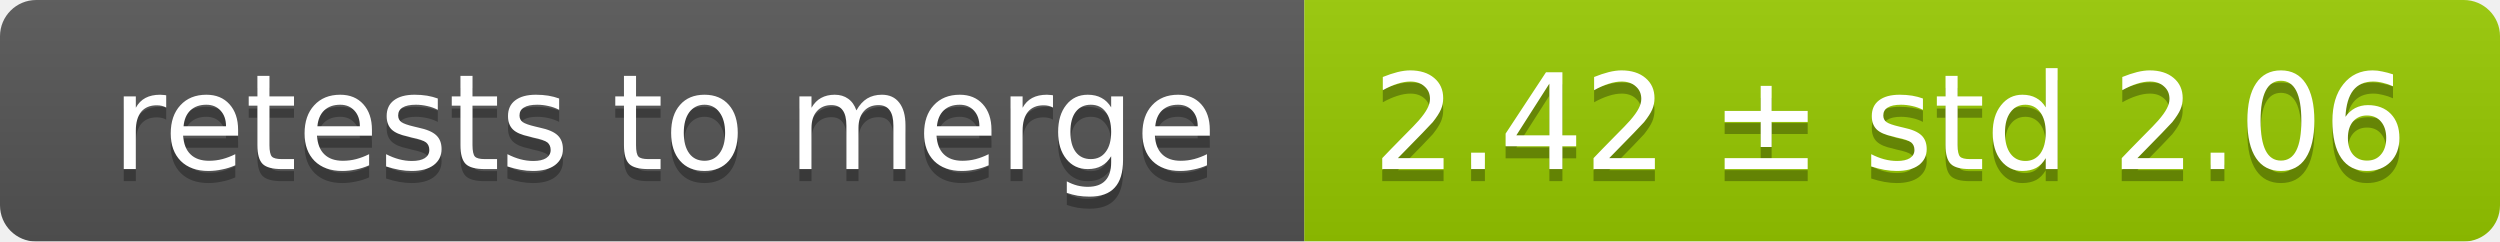
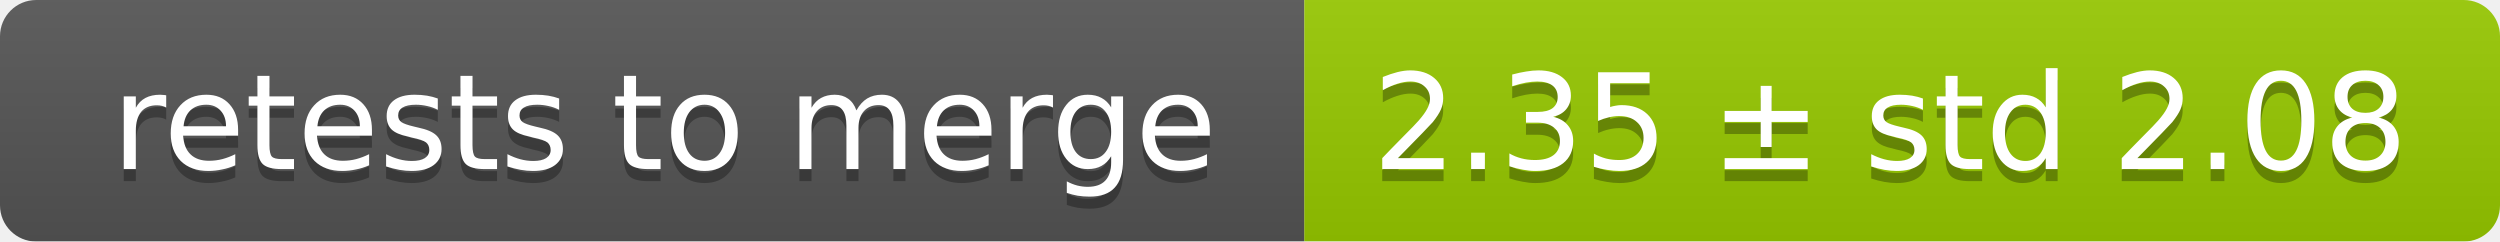
<svg xmlns="http://www.w3.org/2000/svg" width="207" height="20">
  <linearGradient id="smooth" x2="0" y2="100%">
    <stop offset="0" stop-color="#bbb" stop-opacity=".1" />
    <stop offset="1" stop-opacity=".1" />
  </linearGradient>
  <mask id="round">
    <rect width="207" height="20" rx="3" fill="#fff" />
  </mask>
  <g mask="url(#round)">
    <rect width="108" height="20" fill="#555" />
    <rect x="108" width="99" height="20" fill="#97ca00" />
    <rect width="207" height="20" fill="url(#smooth)" />
  </g>
  <g fill="#fff" text-anchor="middle" font-family="DejaVu Sans,Verdana,Geneva,sans-serif" font-size="11">
    <text x="55" y="15" fill="#010101" fill-opacity=".3">retests to merge</text>
    <text x="55" y="14">retests to merge</text>
-     <text x="156.5" y="15" fill="#010101" fill-opacity=".3">2.42 ± std 2.06</text>
-     <text x="156.5" y="14">2.42 ± std 2.06</text>
+     <text x="156.5" y="15" fill="#010101" fill-opacity=".3">2.35 ± std 2.08</text>
+     <text x="156.5" y="14">2.35 ± std 2.08</text>
  </g>
</svg>
